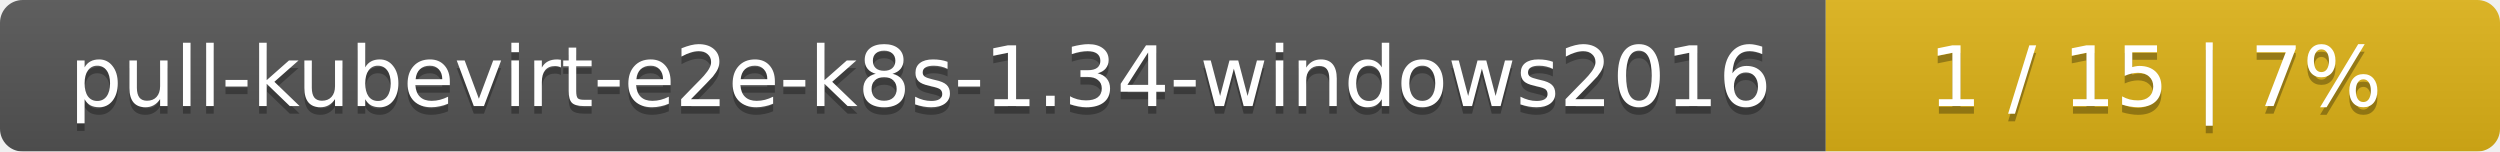
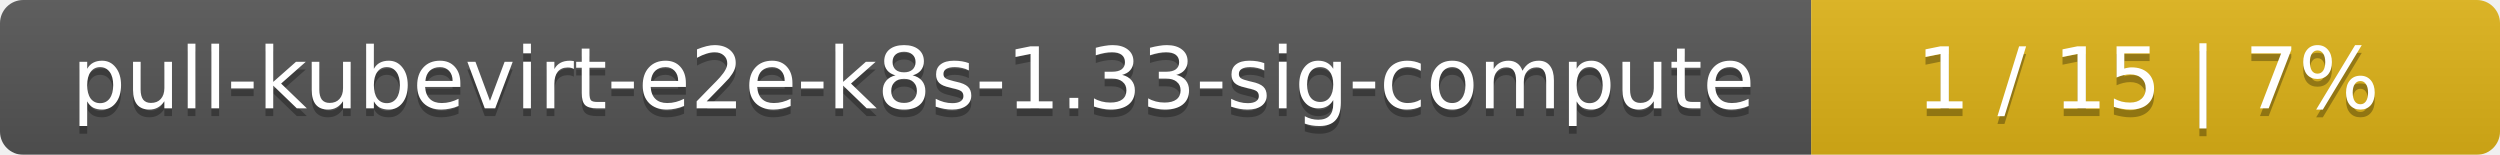
- <svg xmlns="http://www.w3.org/2000/svg" width="330" height="20">
+ <svg xmlns="http://www.w3.org/2000/svg" width="323" height="20">
  <linearGradient id="smooth" x2="0" y2="100%">
    <stop offset="0" stop-color="#bbb" stop-opacity=".1" />
    <stop offset="1" stop-opacity=".1" />
  </linearGradient>
  <mask id="round">
-     <rect width="330" height="20" rx="3" fill="#fff" />
+     <rect width="323" height="20" rx="3" fill="#fff" />
  </mask>
  <g mask="url(#round)">
-     <rect width="241" height="20" fill="#555" />
-     <rect x="241" width="89" height="20" fill="#dfb317" />
-     <rect width="330" height="20" fill="url(#smooth)" />
+     <rect width="234" height="20" fill="#555" />
+     <rect x="234" width="89" height="20" fill="#dfb317" />
+     <rect width="323" height="20" fill="url(#smooth)" />
  </g>
  <g fill="#fff" text-anchor="middle" font-family="DejaVu Sans,Verdana,Geneva,sans-serif" font-size="11">
-     <text x="121.5" y="15" fill="#010101" fill-opacity=".3">pull-kubevirt-e2e-k8s-1.34-windows2016</text>
-     <text x="121.5" y="14">pull-kubevirt-e2e-k8s-1.34-windows2016</text>
-     <text x="284.5" y="15" fill="#010101" fill-opacity=".3">1 / 15    |    7%</text>
-     <text x="284.5" y="14">1 / 15    |    7%</text>
+     <text x="118" y="15" fill="#010101" fill-opacity=".3">pull-kubevirt-e2e-k8s-1.33-sig-compute</text>
+     <text x="118" y="14">pull-kubevirt-e2e-k8s-1.33-sig-compute</text>
+     <text x="277.5" y="15" fill="#010101" fill-opacity=".3">1 / 15    |    7%</text>
+     <text x="277.5" y="14">1 / 15    |    7%</text>
  </g>
</svg>
